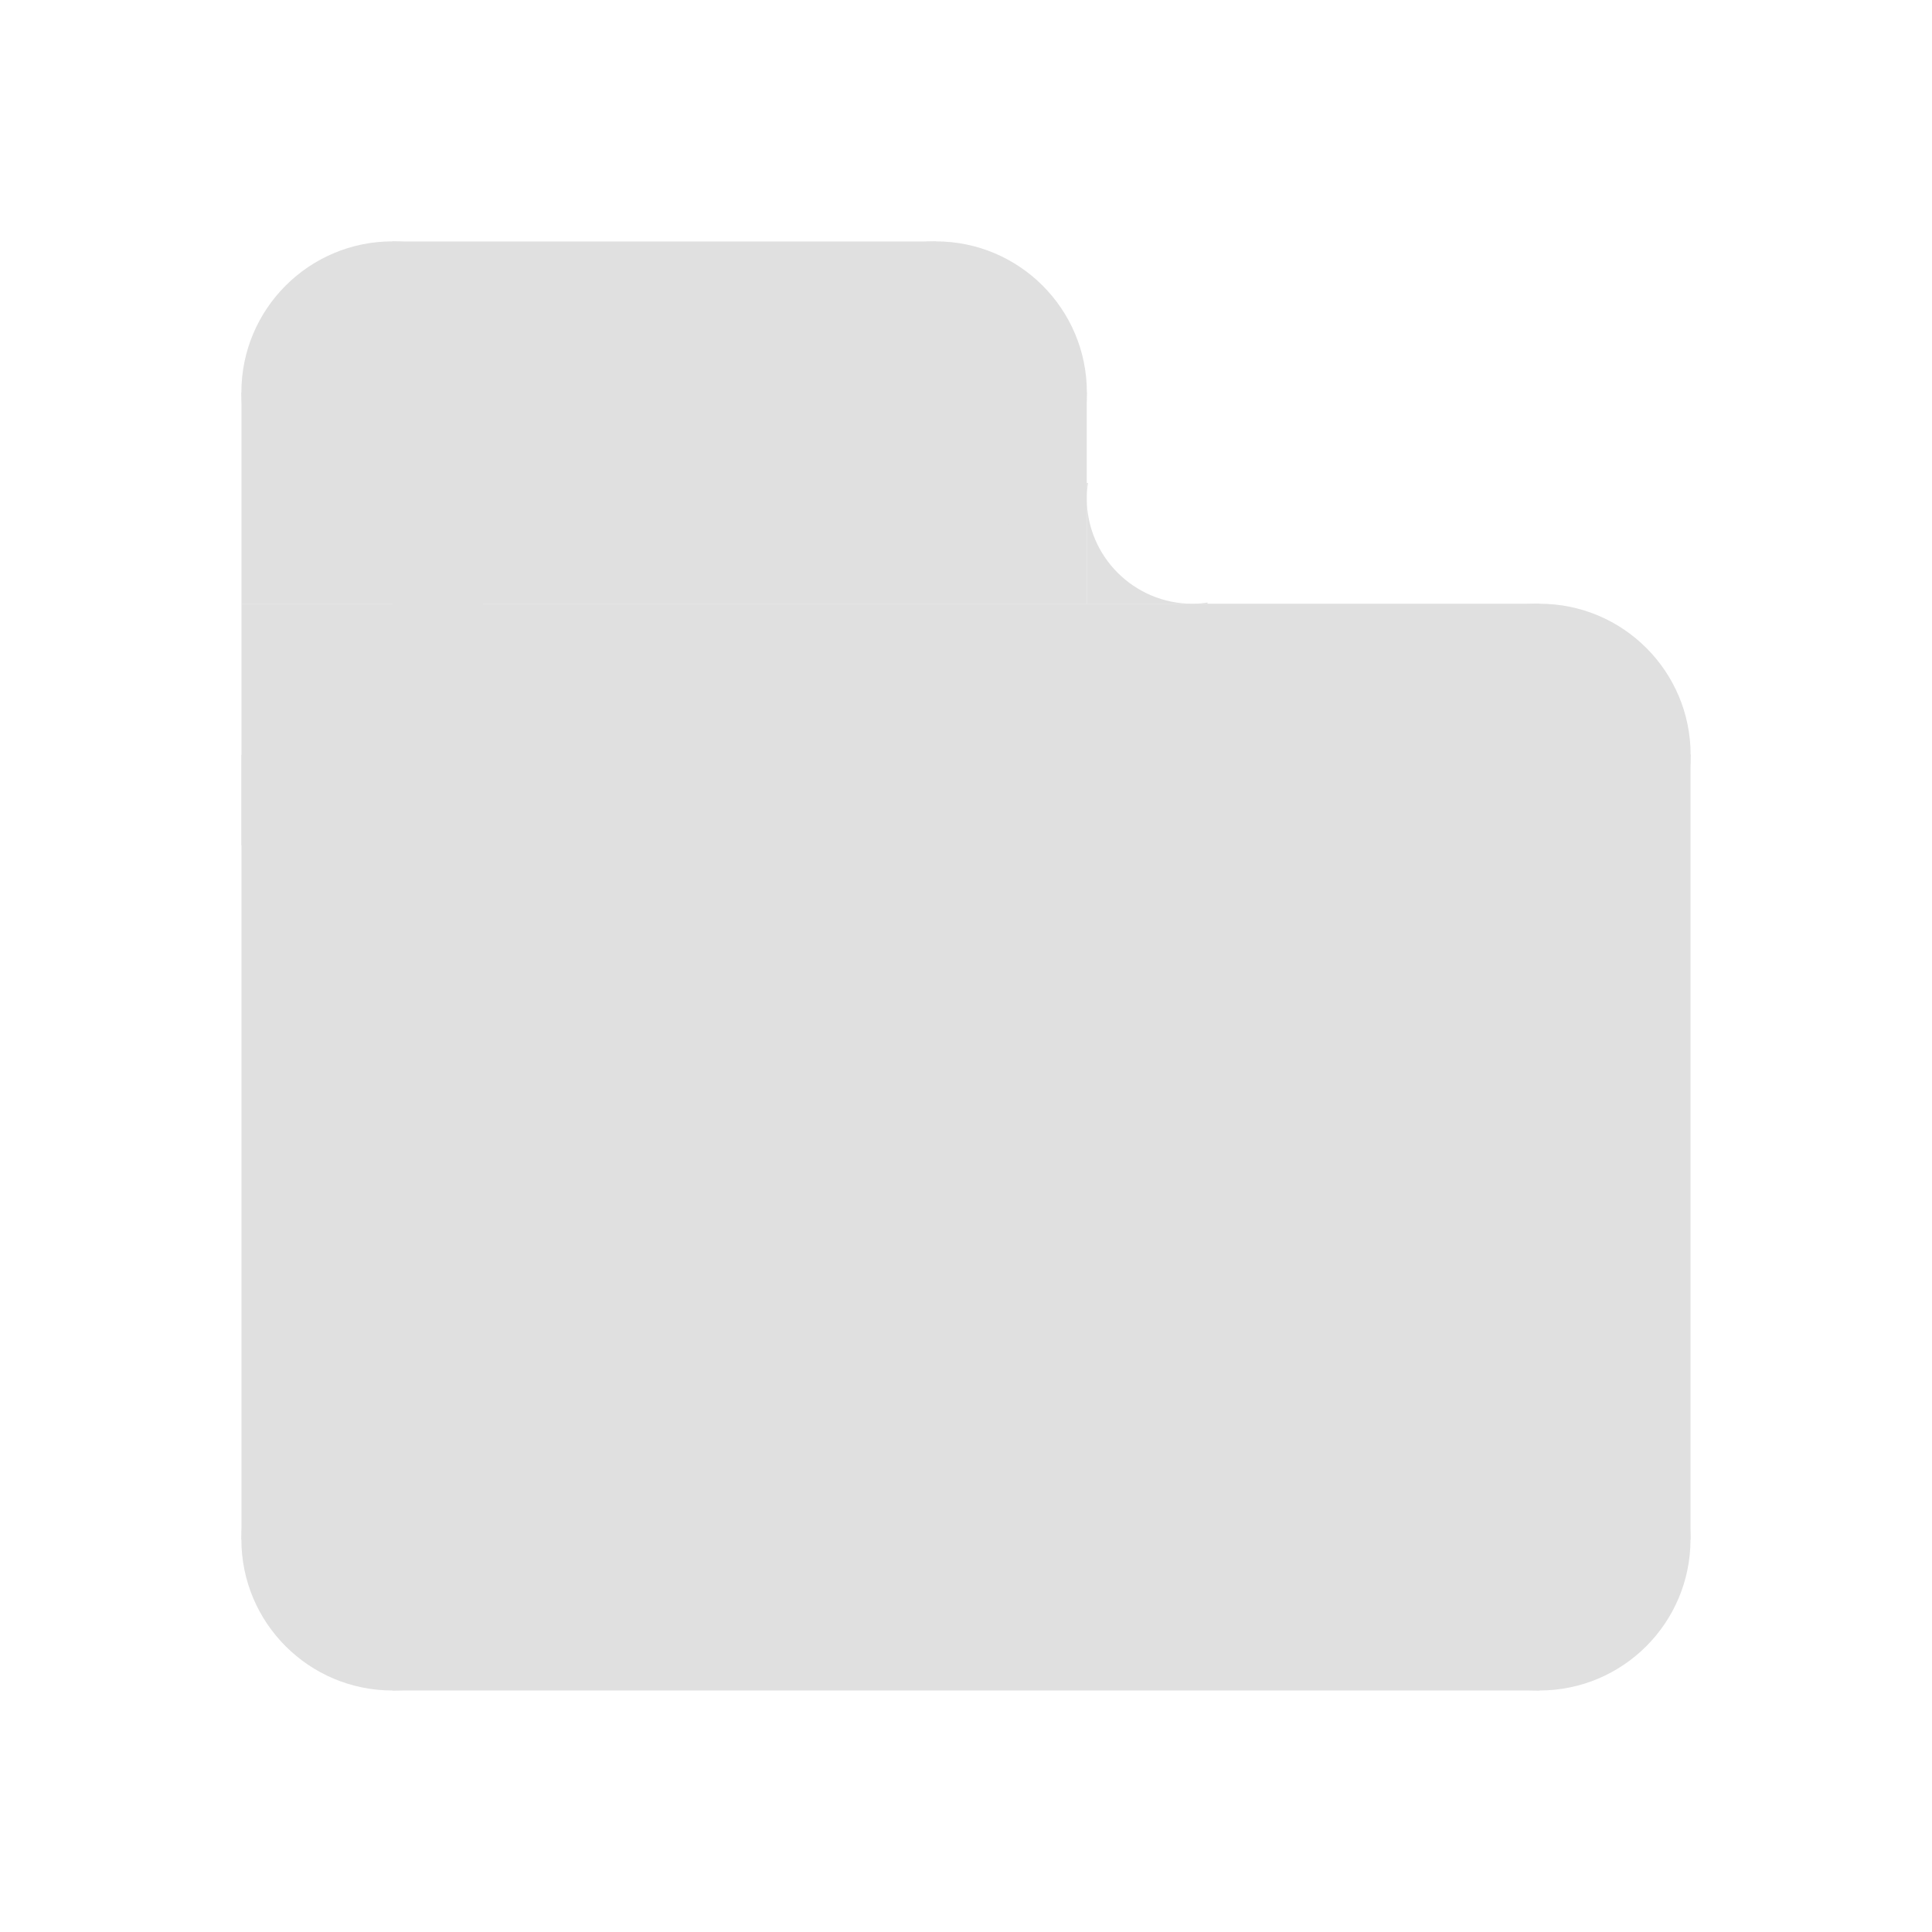
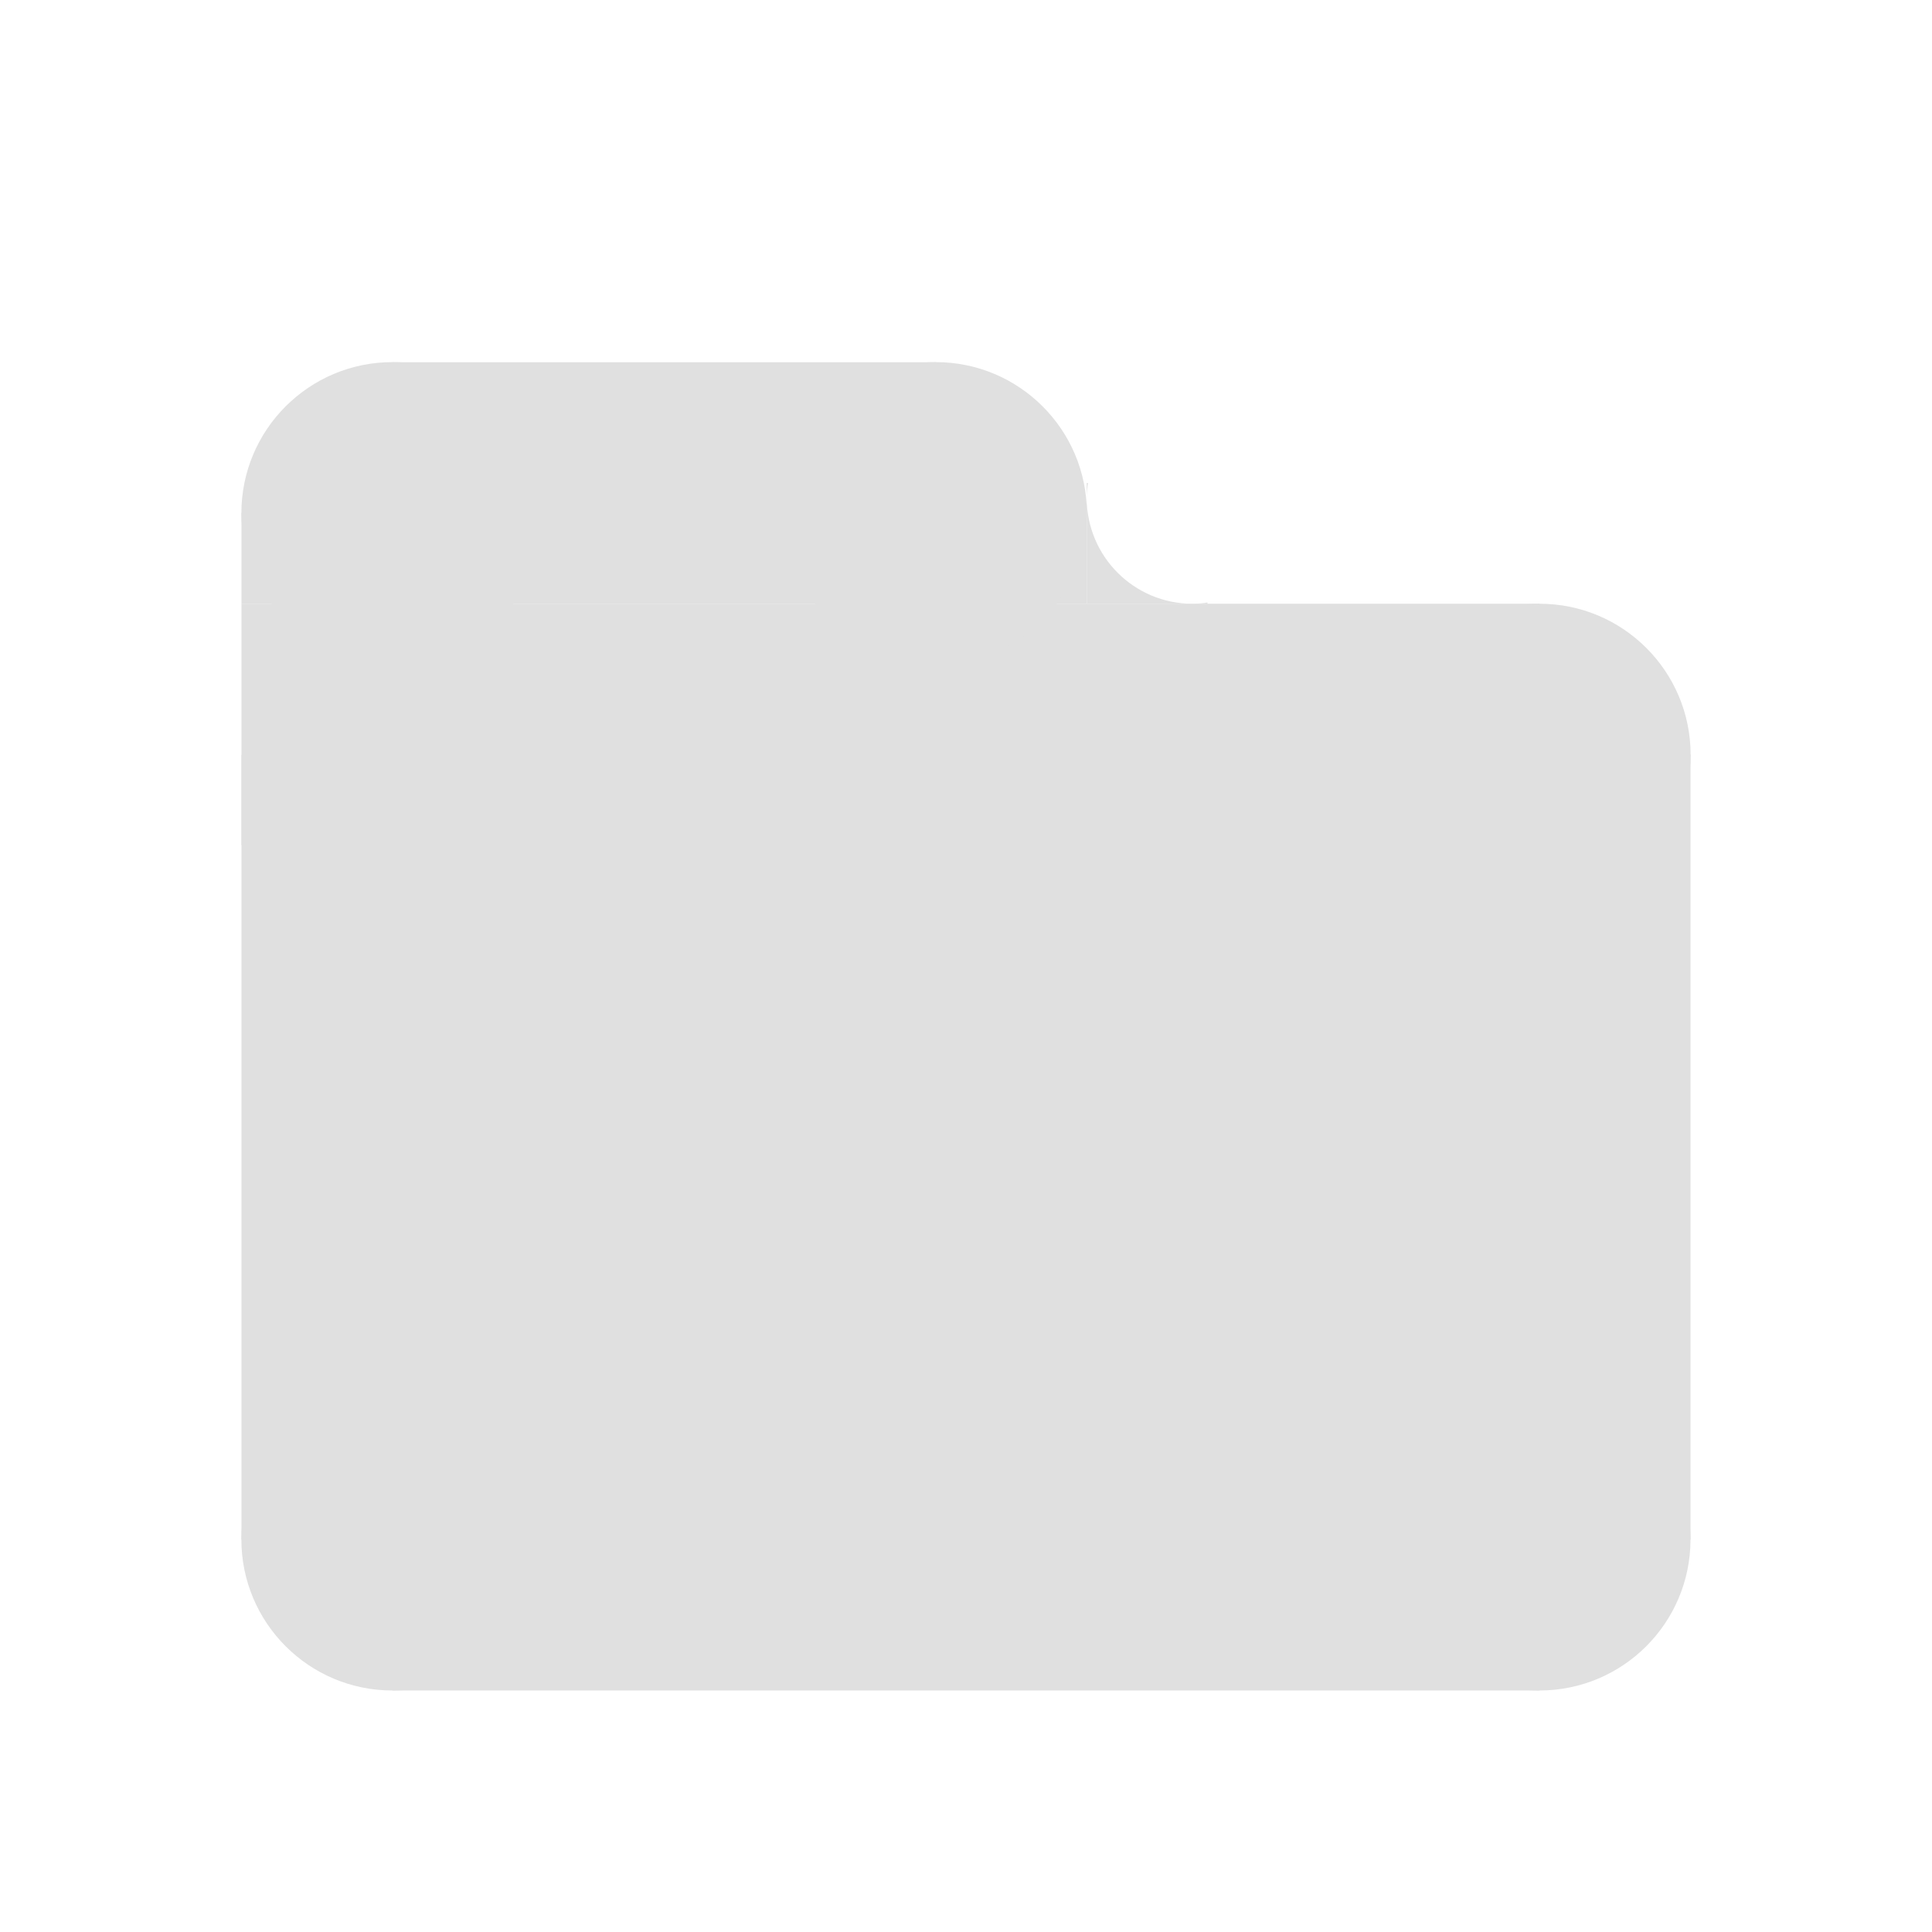
<svg xmlns="http://www.w3.org/2000/svg" width="64" height="64" viewBox="0 0 64 64" id="svg2" version="1.1">
  <defs id="defs4" />
  <g id="layer1" transform="translate(0,-988.3622)">
    <circle style="opacity:1;fill:#e0e0e0;fill-opacity:1;stroke:none;stroke-width:2;stroke-linecap:round;stroke-linejoin:round;stroke-miterlimit:4;stroke-dasharray:none;stroke-dashoffset:0;stroke-opacity:1" id="path4135" cx="13" cy="1039.358" r="5.004" />
    <circle r="5.004" cy="1039.358" cx="50.996" id="circle4137" style="opacity:1;fill:#e0e0e0;fill-opacity:1;stroke:none;stroke-width:2;stroke-linecap:round;stroke-linejoin:round;stroke-miterlimit:4;stroke-dasharray:none;stroke-dashoffset:0;stroke-opacity:1" />
-     <circle r="5.004" cy="1001.362" cx="13" id="circle4139" style="opacity:1;fill:#e0e0e0;fill-opacity:1;stroke:none;stroke-width:2;stroke-linecap:round;stroke-linejoin:round;stroke-miterlimit:4;stroke-dasharray:none;stroke-dashoffset:0;stroke-opacity:1" />
+     <circle r="5.004" cy="1005.362" cx="13" id="circle4139" style="opacity:1;fill:#e0e0e0;fill-opacity:1;stroke:none;stroke-width:2;stroke-linecap:round;stroke-linejoin:round;stroke-miterlimit:4;stroke-dasharray:none;stroke-dashoffset:0;stroke-opacity:1" />
    <circle style="opacity:1;fill:#e0e0e0;fill-opacity:1;stroke:none;stroke-width:2;stroke-linecap:round;stroke-linejoin:round;stroke-miterlimit:4;stroke-dasharray:none;stroke-dashoffset:0;stroke-opacity:1" id="circle4141" cx="51" cy="1013.366" r="5.004" />
    <rect style="opacity:1;fill:#e0e0e0;fill-opacity:1;stroke:none;stroke-width:2;stroke-linecap:round;stroke-linejoin:round;stroke-miterlimit:4;stroke-dasharray:none;stroke-dashoffset:0;stroke-opacity:1" id="rect4143" width="48" height="26" x="8" y="1013.362" />
    <rect y="1008.362" x="13" height="36" width="38" id="rect4145" style="opacity:1;fill:#e0e0e0;fill-opacity:1;stroke:none;stroke-width:2;stroke-linecap:round;stroke-linejoin:round;stroke-miterlimit:4;stroke-dasharray:none;stroke-dashoffset:0;stroke-opacity:1" />
    <rect style="opacity:1;fill:#e0e0e0;fill-opacity:1;stroke:none;stroke-width:2;stroke-linecap:round;stroke-linejoin:round;stroke-miterlimit:4;stroke-dasharray:none;stroke-dashoffset:0;stroke-opacity:1" id="rect4147" width="8" height="8" x="8" y="1008.362" />
-     <rect y="1001.362" x="8" height="7" width="28" id="rect4149" style="opacity:1;fill:#e0e0e0;fill-opacity:1;stroke:none;stroke-width:2;stroke-linecap:round;stroke-linejoin:round;stroke-miterlimit:4;stroke-dasharray:none;stroke-dashoffset:0;stroke-opacity:1" />
-     <circle style="opacity:1;fill:#e0e0e0;fill-opacity:1;stroke:none;stroke-width:2;stroke-linecap:round;stroke-linejoin:round;stroke-miterlimit:4;stroke-dasharray:none;stroke-dashoffset:0;stroke-opacity:1" id="circle4151" cx="31" cy="1001.362" r="5.004" />
-     <rect style="opacity:1;fill:#e0e0e0;fill-opacity:1;stroke:none;stroke-width:2;stroke-linecap:round;stroke-linejoin:round;stroke-miterlimit:4;stroke-dasharray:none;stroke-dashoffset:0;stroke-opacity:1" id="rect4153" width="18" height="7" x="13" y="996.362" />
+     <rect y="1005.362" x="8" height="3" width="28" id="rect4149" style="opacity:1;fill:#e0e0e0;fill-opacity:1;stroke:none;stroke-width:2;stroke-linecap:round;stroke-linejoin:round;stroke-miterlimit:4;stroke-dasharray:none;stroke-dashoffset:0;stroke-opacity:1" />
+     <circle style="opacity:1;fill:#e0e0e0;fill-opacity:1;stroke:none;stroke-width:2;stroke-linecap:round;stroke-linejoin:round;stroke-miterlimit:4;stroke-dasharray:none;stroke-dashoffset:0;stroke-opacity:1" id="circle4151" cx="31" cy="1005.362" r="5.004" />
+     <rect style="opacity:1;fill:#e0e0e0;fill-opacity:1;stroke:none;stroke-width:2;stroke-linecap:round;stroke-linejoin:round;stroke-miterlimit:4;stroke-dasharray:none;stroke-dashoffset:0;stroke-opacity:1" id="rect4153" width="18" height="7" x="13" y="1000.362" />
    <path style="opacity:1;fill:#e0e0e0;fill-opacity:1;stroke:none;stroke-width:2;stroke-linecap:round;stroke-linejoin:round;stroke-miterlimit:4;stroke-dasharray:none;stroke-dashoffset:0;stroke-opacity:1" d="m 36,1004.362 0,0.5 a 3.5,3.5 0 0 1 0.041,-0.5 l -0.041,0 z m 0,0.5 0,3.5 3.5,0 a 3.5,3.5 0 0 1 -3.5,-3.5 z m 3.5,3.5 0.5,0 0,-0.039 a 3.5,3.5 0 0 1 -0.5,0.039 z" id="rect4155" />
  </g>
</svg>
